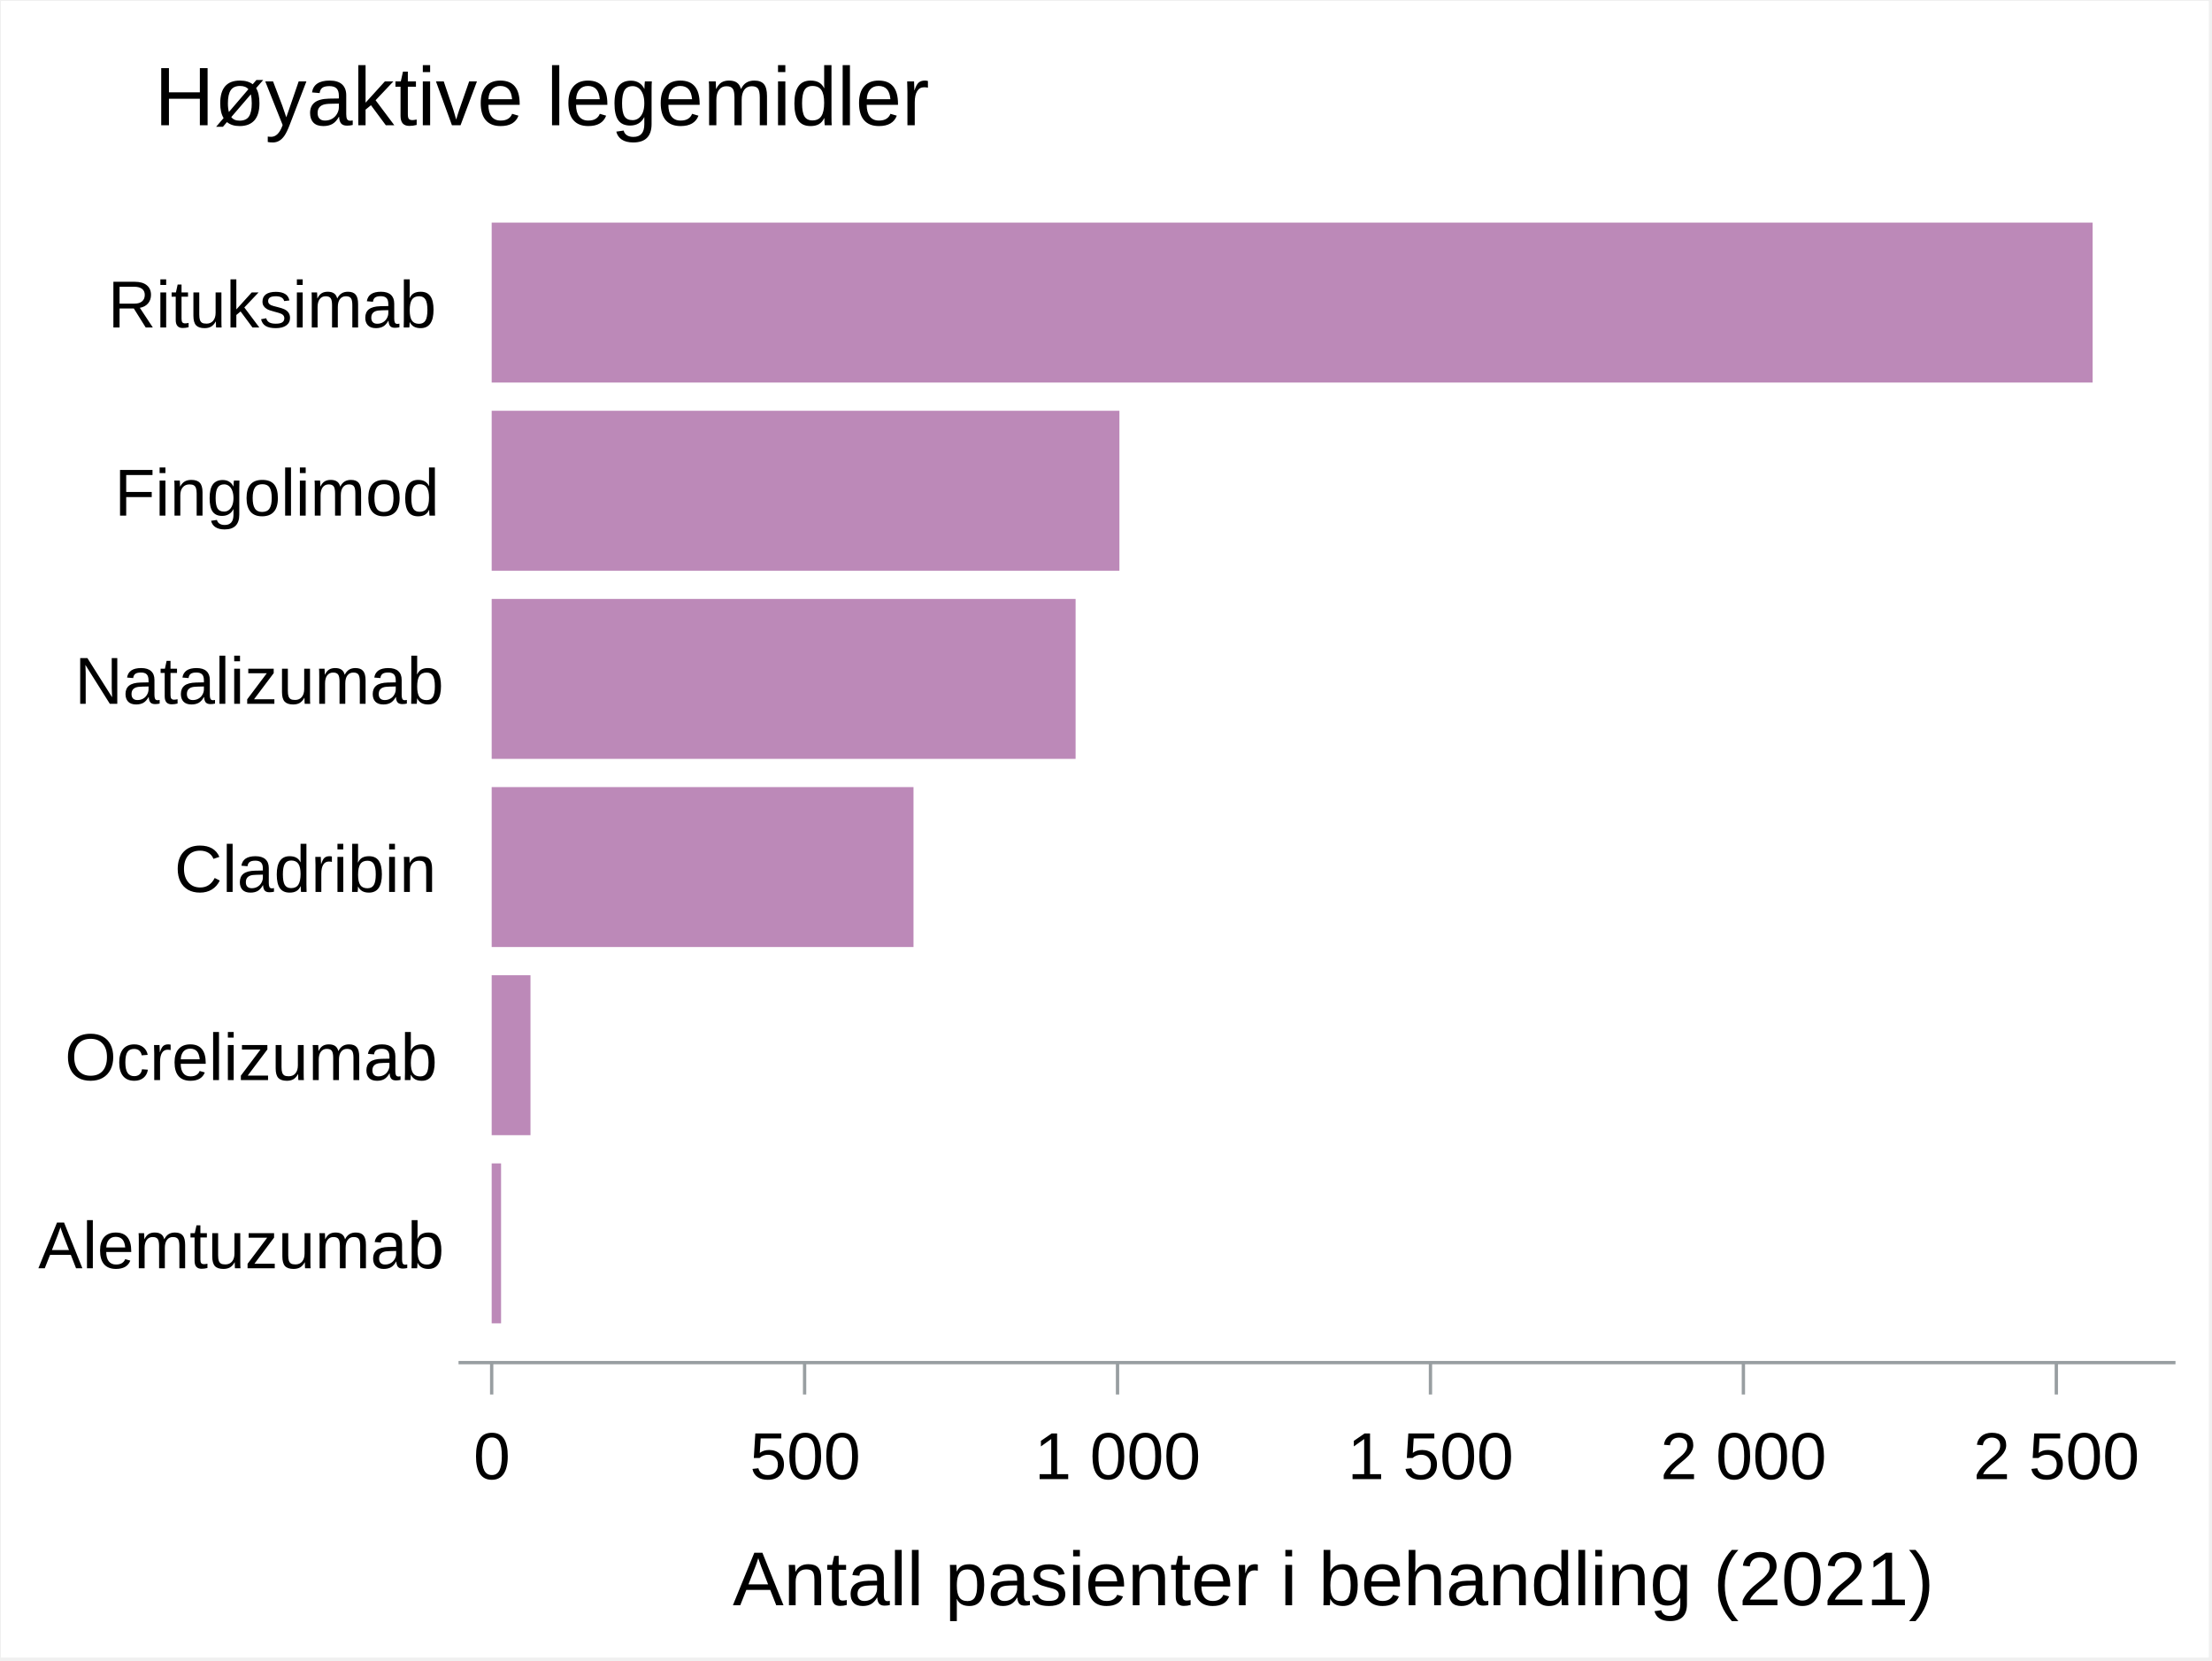
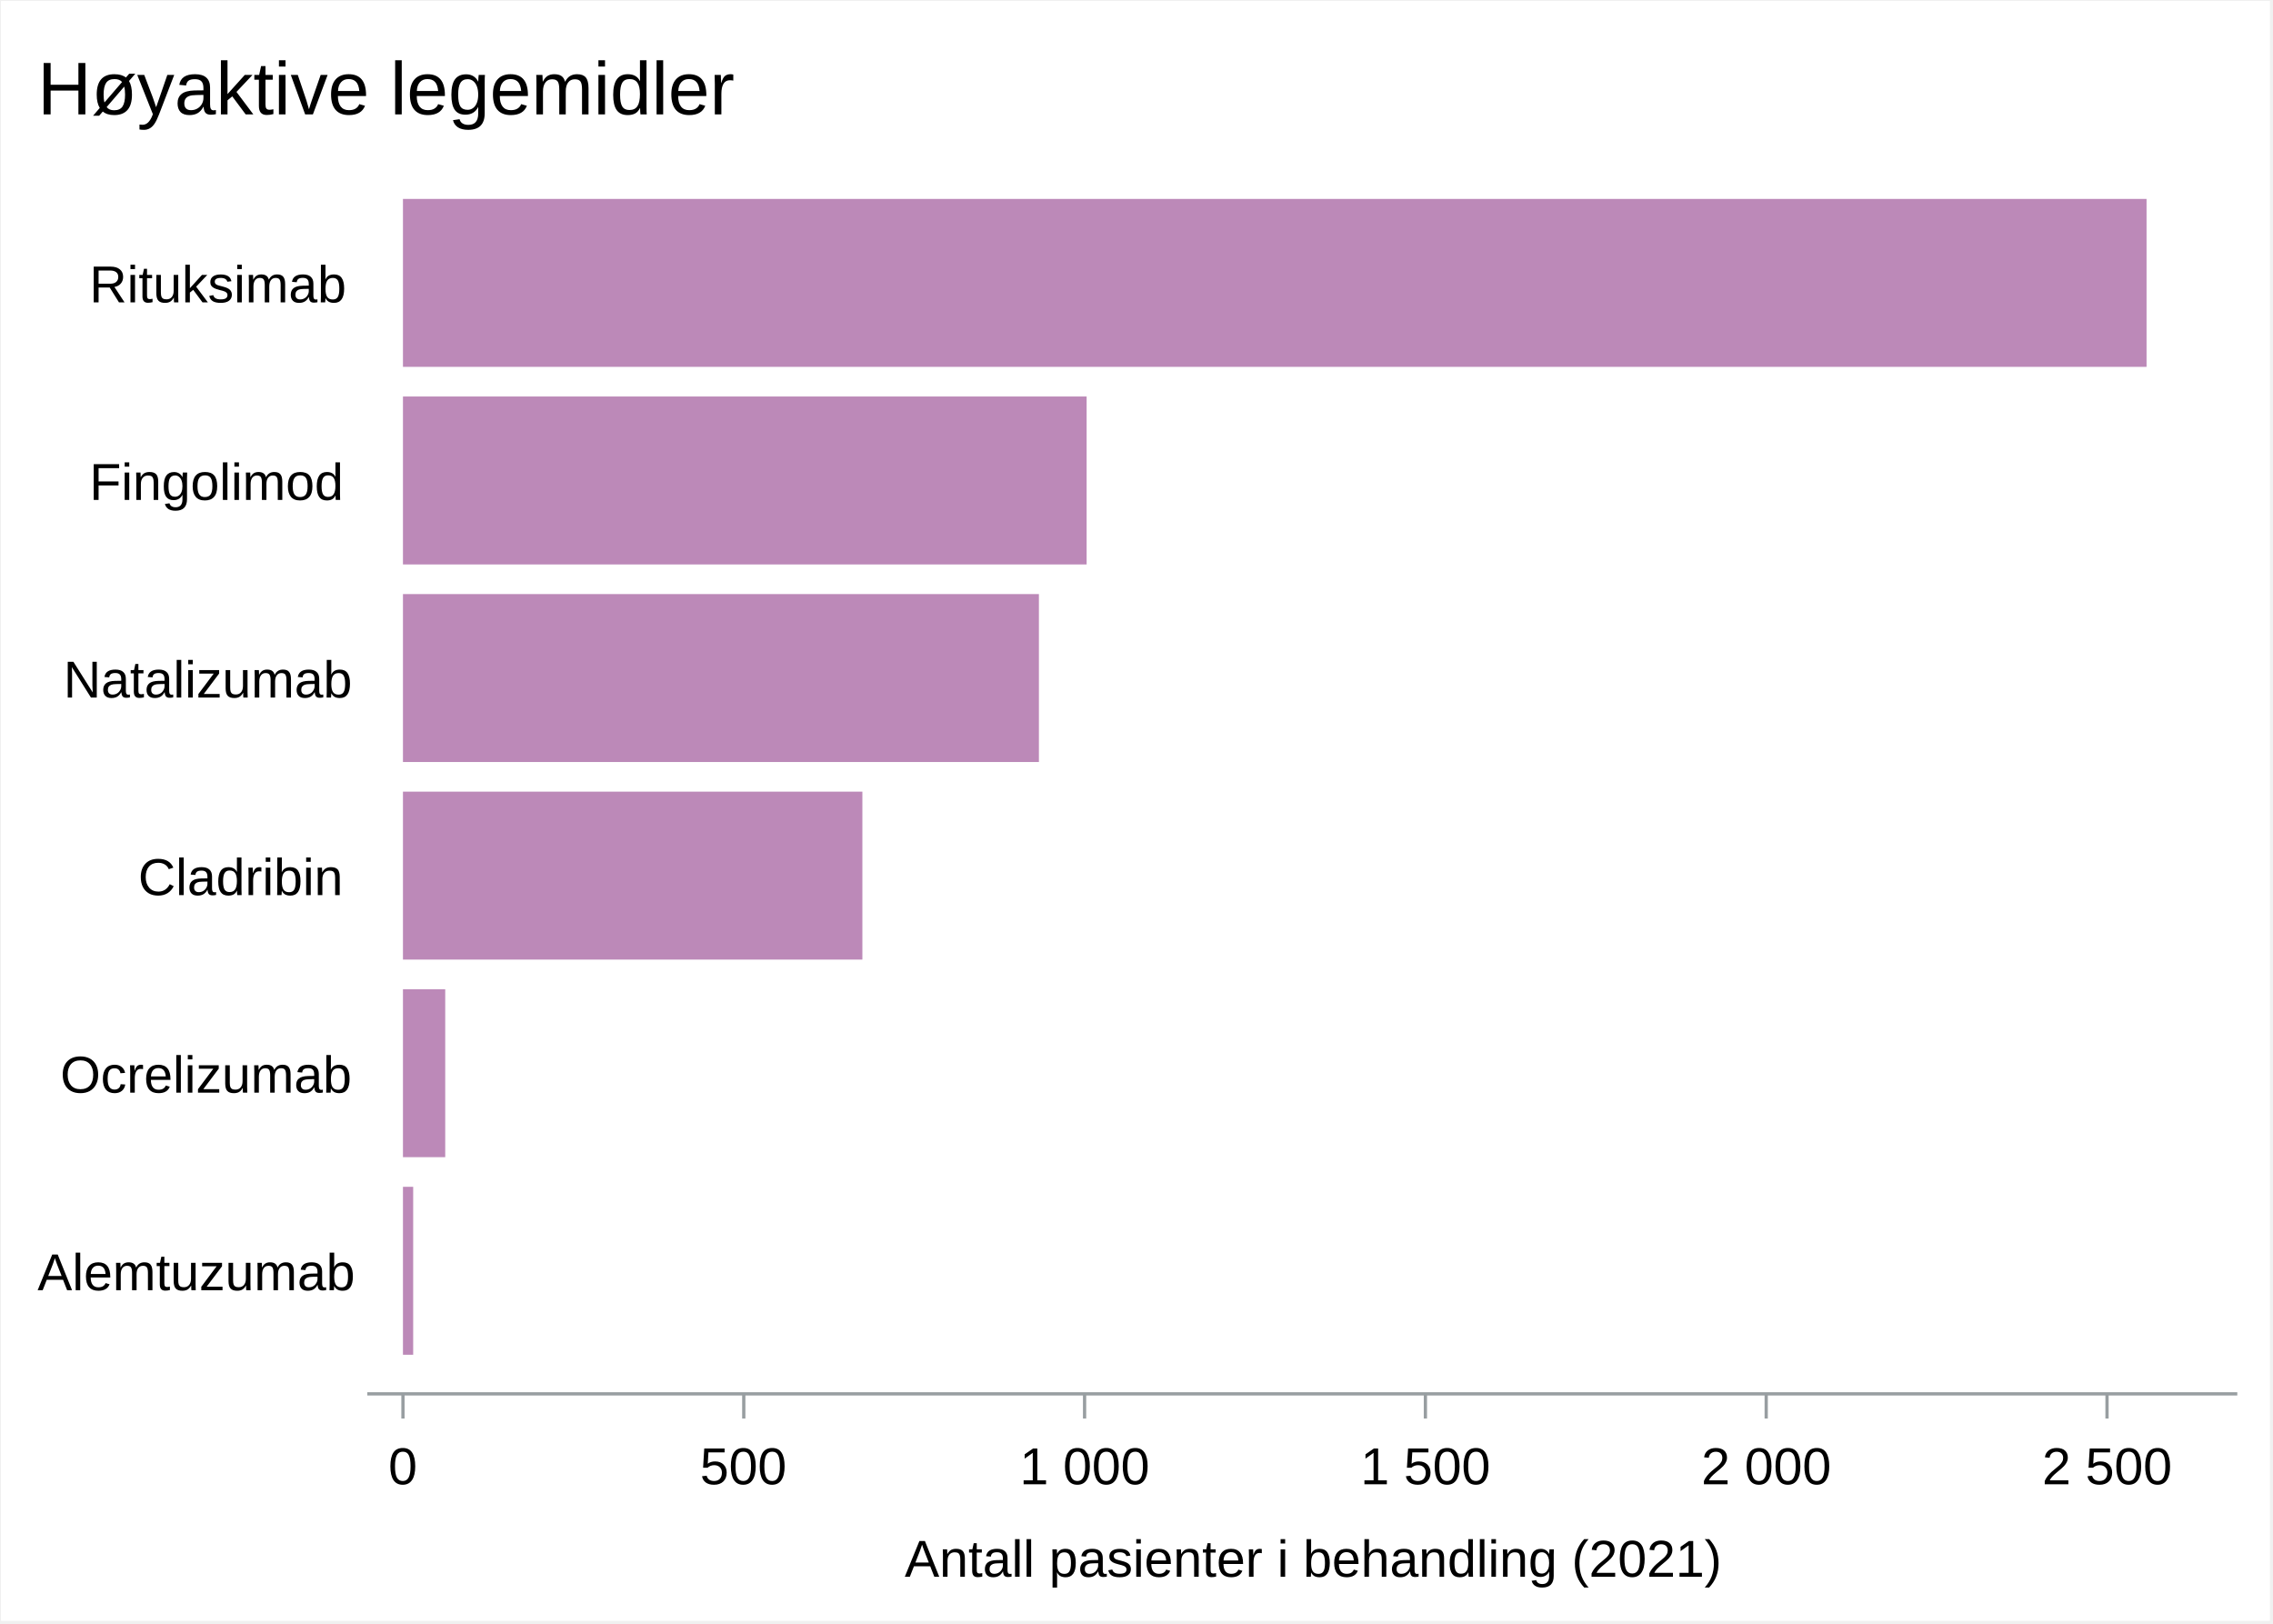
- <svg xmlns="http://www.w3.org/2000/svg" xml:space="preserve" baseProfile="full" version="1.1" id="SVGMain" viewBox="-1 -1 2082 1563">
+ <svg xmlns="http://www.w3.org/2000/svg" xml:space="preserve" baseProfile="full" version="1.1" id="SVGMain" viewBox="-1 -1 2188 1563">
  <defs>
    <clipPath id="SVGMain_clipPage1">
-       <rect x="-1" y="-1" width="2082" height="1563" />
+       <rect x="-1" y="-1" width="2188" height="1563" />
    </clipPath>
  </defs>
  <g id="SVGMain_Page1" clip-path="url(#SVGMain_clipPage1)">
-     <g transform=" scale(3.12462, 3.124)">
-       <rect x="0.0" y="0.0" width="665.0" height="499.0" style="fill: #FFFFFF; " />
-       <rect x="0.0" y="0.0" width="665.0" height="499.0" style="fill: #FFFFFF; " />
+     <g transform=" scale(3.12428, 3.124)">
+       <rect x="0.0" y="0.0" width="699.0" height="499.0" style="fill: #FFFFFF; " />
+       <rect x="0.0" y="0.0" width="699.0" height="499.0" style="fill: #FFFFFF; " />
      <g transform="matrix(1.0, 0.0, 0.0, 1.0, 10.0, 10.0)">
        <defs>
          <clipPath id="SVGMain_ClipPath0">
-             <rect x="-1.0" y="-1.0" width="647.0" height="481.0" />
+             <rect x="-1.0" y="-1.0" width="681.0" height="481.0" />
          </clipPath>
        </defs>
        <g clip-path="url(#SVGMain_ClipPath0)">
          <defs>
            <clipPath id="SVGMain_ClipPath1">
-               <rect x="-1.0" y="-1.0" width="647.0" height="481.0" />
+               <rect x="-1.0" y="-1.0" width="681.0" height="481.0" />
            </clipPath>
          </defs>
          <g clip-path="url(#SVGMain_ClipPath1)">
-             <rect x="127.802" y="44.906" width="517.199" height="355.26" style="fill: #FFFFFF; " />
+             <rect x="103.348" y="39.418" width="575.154" height="379.21" style="fill: #FFFFFF; " />
            <defs>
              <clipPath id="SVGMain_ClipPath2">
-                 <rect x="127.0" y="44.0" width="519.0" height="357.0" />
+                 <rect x="102.0" y="38.0" width="578.0" height="382.0" />
              </clipPath>
            </defs>
            <g clip-path="url(#SVGMain_ClipPath2)">
-               <rect x="137.787" y="56.742" width="482.253" height="48.18" style="fill: #AB6CA6; fill-opacity: 0.8; " />
-               <rect x="137.787" y="113.424" width="189.093" height="48.18" style="fill: #AB6CA6; fill-opacity: 0.8; " />
-               <rect x="137.787" y="170.106" width="175.896" height="48.18" style="fill: #AB6CA6; fill-opacity: 0.8; " />
-               <rect x="137.787" y="226.788" width="127.068" height="48.18" style="fill: #AB6CA6; fill-opacity: 0.8; " />
-               <rect x="137.787" y="283.469" width="11.689" height="48.18" style="fill: #AB6CA6; fill-opacity: 0.8; " />
-               <rect x="137.787" y="340.151" width="2.828" height="48.18" style="fill: #AB6CA6; fill-opacity: 0.8; " />
+               <rect x="113.833" y="50.969" width="537.21" height="51.742" style="fill: #AB6CA6; fill-opacity: 0.8; " />
+               <rect x="113.833" y="111.842" width="210.642" height="51.742" style="fill: #AB6CA6; fill-opacity: 0.8; " />
+               <rect x="113.833" y="172.715" width="195.941" height="51.742" style="fill: #AB6CA6; fill-opacity: 0.8; " />
+               <rect x="113.833" y="233.588" width="141.548" height="51.742" style="fill: #AB6CA6; fill-opacity: 0.8; " />
+               <rect x="113.833" y="294.462" width="13.021" height="51.742" style="fill: #AB6CA6; fill-opacity: 0.8; " />
+               <rect x="113.833" y="355.335" width="3.15" height="51.742" style="fill: #AB6CA6; fill-opacity: 0.8; " />
            </g>
            <defs>
              <clipPath id="SVGMain_ClipPath3">
-                 <rect x="-1.0" y="-1.0" width="647.0" height="481.0" />
+                 <rect x="-1.0" y="-1.0" width="681.0" height="481.0" />
              </clipPath>
            </defs>
            <g clip-path="url(#SVGMain_ClipPath3)">
-               <path d="M127.802 400.166L645.002 400.166" style="stroke: #989EA1; stroke-width: 1; fill: none; " />
-               <path d="M137.787 400.166L137.787 409.766" style="stroke: #989EA1; stroke-width: 1; fill: none; " />
-               <g transform="matrix(1.0, 0.0, 0.0, 1.0, 132.2867, 434.7663)">
-                 <text textLength="11.0" lengthAdjust="spacingAndGlyphs" x="0.0" y="0.5" style="fill: #000000; font-family: 'SVGMain_Arial Font3', 'Arial', sans-serif; font-size: 20px; white-space: pre; ">0</text>
+               <path d="M102.849 419.127L679.001 419.127" style="stroke: #989EA1; stroke-width: 1; fill: none; " />
+               <path d="M113.833 419.127L113.833 426.727" style="stroke: #989EA1; stroke-width: 1; fill: none; " />
+               <g transform="matrix(1.0, 0.0, 0.0, 1.0, 109.3326, 446.4768)">
+                 <text textLength="9.0" lengthAdjust="spacingAndGlyphs" x="0.0" y="0.5" style="fill: #000000; font-family: 'SVGMain_Arial Font3', 'Arial', sans-serif; font-size: 16px; white-space: pre; ">0</text>
              </g>
-               <path d="M232.05 400.166L232.05 409.766" style="stroke: #989EA1; stroke-width: 1; fill: none; " />
-               <g transform="matrix(1.0, 0.0, 0.0, 1.0, 215.5505, 434.7663)">
-                 <text textLength="33.0" lengthAdjust="spacingAndGlyphs" x="0.0" y="0.5" style="fill: #000000; font-family: 'SVGMain_Arial Font3', 'Arial', sans-serif; font-size: 20px; white-space: pre; ">500</text>
+               <path d="M218.838 419.127L218.838 426.727" style="stroke: #989EA1; stroke-width: 1; fill: none; " />
+               <g transform="matrix(1.0, 0.0, 0.0, 1.0, 205.3385, 446.4768)">
+                 <text textLength="27.0" lengthAdjust="spacingAndGlyphs" x="0.0" y="0.5" style="fill: #000000; font-family: 'SVGMain_Arial Font3', 'Arial', sans-serif; font-size: 16px; white-space: pre; ">500</text>
              </g>
-               <path d="M326.314 400.166L326.314 409.766" style="stroke: #989EA1; stroke-width: 1; fill: none; " />
-               <g transform="matrix(1.0, 0.0, 0.0, 1.0, 301.3143, 434.7663)">
-                 <text textLength="50.0" lengthAdjust="spacingAndGlyphs" x="0.0" y="0.5" style="fill: #000000; font-family: 'SVGMain_Arial Font3', 'Arial', sans-serif; font-size: 20px; white-space: pre; ">1 000</text>
+               <path d="M323.844 419.127L323.844 426.727" style="stroke: #989EA1; stroke-width: 1; fill: none; " />
+               <g transform="matrix(1.0, 0.0, 0.0, 1.0, 303.8443, 446.4768)">
+                 <text textLength="40.0" lengthAdjust="spacingAndGlyphs" x="0.0" y="0.5" style="fill: #000000; font-family: 'SVGMain_Arial Font3', 'Arial', sans-serif; font-size: 16px; white-space: pre; ">1 000</text>
              </g>
-               <path d="M420.578 400.166L420.578 409.766" style="stroke: #989EA1; stroke-width: 1; fill: none; " />
-               <g transform="matrix(1.0, 0.0, 0.0, 1.0, 395.578, 434.7663)">
-                 <text textLength="50.0" lengthAdjust="spacingAndGlyphs" x="0.0" y="0.5" style="fill: #000000; font-family: 'SVGMain_Arial Font3', 'Arial', sans-serif; font-size: 20px; white-space: pre; ">1 500</text>
+               <path d="M428.85 419.127L428.85 426.727" style="stroke: #989EA1; stroke-width: 1; fill: none; " />
+               <g transform="matrix(1.0, 0.0, 0.0, 1.0, 408.8502, 446.4768)">
+                 <text textLength="40.0" lengthAdjust="spacingAndGlyphs" x="0.0" y="0.5" style="fill: #000000; font-family: 'SVGMain_Arial Font3', 'Arial', sans-serif; font-size: 16px; white-space: pre; ">1 500</text>
              </g>
-               <path d="M514.842 400.166L514.842 409.766" style="stroke: #989EA1; stroke-width: 1; fill: none; " />
-               <g transform="matrix(1.0, 0.0, 0.0, 1.0, 489.8418, 434.7663)">
-                 <text textLength="50.0" lengthAdjust="spacingAndGlyphs" x="0.0" y="0.5" style="fill: #000000; font-family: 'SVGMain_Arial Font3', 'Arial', sans-serif; font-size: 20px; white-space: pre; ">2 000</text>
+               <path d="M533.856 419.127L533.856 426.727" style="stroke: #989EA1; stroke-width: 1; fill: none; " />
+               <g transform="matrix(1.0, 0.0, 0.0, 1.0, 513.856, 446.4768)">
+                 <text textLength="40.0" lengthAdjust="spacingAndGlyphs" x="0.0" y="0.5" style="fill: #000000; font-family: 'SVGMain_Arial Font3', 'Arial', sans-serif; font-size: 16px; white-space: pre; ">2 000</text>
              </g>
-               <path d="M609.106 400.166L609.106 409.766" style="stroke: #989EA1; stroke-width: 1; fill: none; " />
-               <g transform="matrix(1.0, 0.0, 0.0, 1.0, 584.1056, 434.7663)">
-                 <text textLength="50.0" lengthAdjust="spacingAndGlyphs" x="0.0" y="0.5" style="fill: #000000; font-family: 'SVGMain_Arial Font3', 'Arial', sans-serif; font-size: 20px; white-space: pre; ">2 500</text>
+               <path d="M638.862 419.127L638.862 426.727" style="stroke: #989EA1; stroke-width: 1; fill: none; " />
+               <g transform="matrix(1.0, 0.0, 0.0, 1.0, 618.8619, 446.4768)">
+                 <text textLength="40.0" lengthAdjust="spacingAndGlyphs" x="0.0" y="0.5" style="fill: #000000; font-family: 'SVGMain_Arial Font3', 'Arial', sans-serif; font-size: 16px; white-space: pre; ">2 500</text>
              </g>
-               <g transform="matrix(1.0, 0.0, 0.0, 1.0, 210.4018, 472.7663)">
-                 <text textLength="352.0" lengthAdjust="spacingAndGlyphs" x="0.0" y="0.5" style="fill: #000000; font-family: 'SVGMain_Arial Font3', 'Arial', sans-serif; font-size: 23px; white-space: pre; ">Antall pasienter i behandling (2021)</text>
+               <g transform="matrix(1.0, 0.0, 0.0, 1.0, 268.4251, 474.9768)">
+                 <text textLength="245.0" lengthAdjust="spacingAndGlyphs" x="0.0" y="0.5" style="fill: #000000; font-family: 'SVGMain_Arial Font3', 'Arial', sans-serif; font-size: 16px; white-space: pre; ">Antall pasienter i behandling (2021)</text>
              </g>
-               <g transform="matrix(1.0, 0.0, 0.0, 1.0, 1.19703, 371.2412)">
-                 <text textLength="117.0" lengthAdjust="spacingAndGlyphs" x="0.0" y="0.5" style="fill: #000000; font-family: 'SVGMain_Arial Font3', 'Arial', sans-serif; font-size: 20px; white-space: pre; ">Alemtuzumab</text>
+               <g transform="matrix(1.0, 0.0, 0.0, 1.0, 1.2441, 386.7058)">
+                 <text textLength="94.0" lengthAdjust="spacingAndGlyphs" x="0.0" y="0.5" style="fill: #000000; font-family: 'SVGMain_Arial Font3', 'Arial', sans-serif; font-size: 16px; white-space: pre; ">Alemtuzumab</text>
              </g>
-               <g transform="matrix(1.0, 0.0, 0.0, 1.0, 9.19703, 314.5593)">
-                 <text textLength="109.0" lengthAdjust="spacingAndGlyphs" x="0.0" y="0.5" style="fill: #000000; font-family: 'SVGMain_Arial Font3', 'Arial', sans-serif; font-size: 20px; white-space: pre; ">Ocrelizumab</text>
+               <g transform="matrix(1.0, 0.0, 0.0, 1.0, 8.2441, 325.8326)">
+                 <text textLength="87.0" lengthAdjust="spacingAndGlyphs" x="0.0" y="0.5" style="fill: #000000; font-family: 'SVGMain_Arial Font3', 'Arial', sans-serif; font-size: 16px; white-space: pre; ">Ocrelizumab</text>
              </g>
-               <g transform="matrix(1.0, 0.0, 0.0, 1.0, 42.19703, 257.8773)">
-                 <text textLength="76.0" lengthAdjust="spacingAndGlyphs" x="0.0" y="0.5" style="fill: #000000; font-family: 'SVGMain_Arial Font3', 'Arial', sans-serif; font-size: 20px; white-space: pre; ">Cladribin</text>
+               <g transform="matrix(1.0, 0.0, 0.0, 1.0, 32.2441, 264.9595)">
+                 <text textLength="63.0" lengthAdjust="spacingAndGlyphs" x="0.0" y="0.5" style="fill: #000000; font-family: 'SVGMain_Arial Font3', 'Arial', sans-serif; font-size: 16px; white-space: pre; ">Cladribin</text>
              </g>
-               <g transform="matrix(1.0, 0.0, 0.0, 1.0, 12.19703, 201.1954)">
-                 <text textLength="106.0" lengthAdjust="spacingAndGlyphs" x="0.0" y="0.5" style="fill: #000000; font-family: 'SVGMain_Arial Font3', 'Arial', sans-serif; font-size: 20px; white-space: pre; ">Natalizumab</text>
+               <g transform="matrix(1.0, 0.0, 0.0, 1.0, 9.2441, 204.0863)">
+                 <text textLength="86.0" lengthAdjust="spacingAndGlyphs" x="0.0" y="0.5" style="fill: #000000; font-family: 'SVGMain_Arial Font3', 'Arial', sans-serif; font-size: 16px; white-space: pre; ">Natalizumab</text>
              </g>
-               <g transform="matrix(1.0, 0.0, 0.0, 1.0, 24.19703, 144.5135)">
-                 <text textLength="94.0" lengthAdjust="spacingAndGlyphs" x="0.0" y="0.5" style="fill: #000000; font-family: 'SVGMain_Arial Font3', 'Arial', sans-serif; font-size: 20px; white-space: pre; ">Fingolimod</text>
+               <g transform="matrix(1.0, 0.0, 0.0, 1.0, 17.2441, 143.2131)">
+                 <text textLength="78.0" lengthAdjust="spacingAndGlyphs" x="0.0" y="0.5" style="fill: #000000; font-family: 'SVGMain_Arial Font3', 'Arial', sans-serif; font-size: 16px; white-space: pre; ">Fingolimod</text>
              </g>
-               <g transform="matrix(1.0, 0.0, 0.0, 1.0, 22.19703, 87.8316)">
-                 <text textLength="96.0" lengthAdjust="spacingAndGlyphs" x="0.0" y="0.5" style="fill: #000000; font-family: 'SVGMain_Arial Font3', 'Arial', sans-serif; font-size: 20px; white-space: pre; ">Rituksimab</text>
+               <g transform="matrix(1.0, 0.0, 0.0, 1.0, 17.2441, 82.33991)">
+                 <text textLength="78.0" lengthAdjust="spacingAndGlyphs" x="0.0" y="0.5" style="fill: #000000; font-family: 'SVGMain_Arial Font3', 'Arial', sans-serif; font-size: 16px; white-space: pre; ">Rituksimab</text>
              </g>
-               <g transform="matrix(1.0, 0.0, 0.0, 1.0, 1.19703, 26.90644)">
-                 <text textLength="235.0" lengthAdjust="spacingAndGlyphs" x="35.0" y="0.5" style="fill: #000000; font-family: 'SVGMain_Arial Font3', 'Arial', sans-serif; font-size: 25px; white-space: pre; ">Høyaktive legemidler</text>
+               <g transform="matrix(1.0, 0.0, 0.0, 1.0, 1.2441, 24.41891)">
+                 <text textLength="208.0" lengthAdjust="spacingAndGlyphs" x="0.0" y="0.5" style="fill: #000000; font-family: 'SVGMain_Arial Font3', 'Arial', sans-serif; font-size: 23px; white-space: pre; ">Høyaktive legemidler</text>
              </g>
            </g>
          </g>
        </g>
        <defs>
          <clipPath id="SVGMain_ClipPath4">
-             <rect x="127.0" y="44.0" width="519.0" height="357.0" />
+             <rect x="102.0" y="38.0" width="578.0" height="382.0" />
          </clipPath>
        </defs>
        <g clip-path="url(#SVGMain_ClipPath4)">
</g>
        <defs>
          <clipPath id="SVGMain_ClipPath5">
-             <rect x="-1.0" y="-1.0" width="647.0" height="481.0" />
+             <rect x="-1.0" y="-1.0" width="681.0" height="481.0" />
          </clipPath>
        </defs>
        <g clip-path="url(#SVGMain_ClipPath5)">
</g>
      </g>
    </g>
-     <rect x="0" y="0" width="2081" height="1562" fill="#FFFFFF" fill-opacity="0" aria-hidden="true">
+     <rect x="0" y="0" width="2187" height="1562" fill="#FFFFFF" fill-opacity="0" aria-hidden="true">
</rect>
  </g>
  <g id="SVGMain_singleTip1" visibility="hidden" pointer-events="none">
-     <rect id="SVGMain_singleBox1" x="0" y="0" width="88" height="20" rx="2" ry="2" fill="white" stroke="black" stroke-width="2.601" opacity="0.8" />
-     <text id="SVGMain_singleText1" x="5" y="26" font-family="'Albany AMT', sans-serif" font-size="20">
+     <rect id="SVGMain_singleBox1" x="0" y="0" width="88" height="20" rx="2" ry="2" fill="white" stroke="black" stroke-width="2.734" opacity="0.8" />
+     <text id="SVGMain_singleText1" x="5" y="27" font-family="'Albany AMT', sans-serif" font-size="21">
      <tspan id="SVGMain_tiptspan1" x="13" class="tiptext"> </tspan>
    </text>
  </g>
  <defs>
    <style type="text/css">
    tspan.tiptext { white-space: pre }
</style>
  </defs>
  <defs>
    <style type="text/css">
  @font-face {
      font-family: "SVGMain_Arial Font3";
      src: url("#SVGMain_Font3") format("svg")
      }
</style>
    <font id="SVGMain_Font3" horiz-adv-x="6144">
      <font-face font-family="SVGMain_Arial Font3" units-per-em="2048" ascent="1854" descent="-434">
        <font-face-src>
          <font-face-name name="SVGMain_Arial Font3" />
        </font-face-src>
      </font-face>
      <missing-glyph>
        <path d="M0 0v4992h3456v-4992h-3456" fill="none" />
      </missing-glyph>
      <glyph unicode="(" horiz-adv-x="680" d="M469 -426Q326 -238 227 12 T128 534Q128 772 202 990 Q288 1242 469 1493 L597 1493Q476 1285 437  1196 Q376 1058 341 908 Q298 722 298 533 Q298 52 597 -426 Z" />
      <glyph unicode="/" horiz-adv-x="552" d="M0 0L426 1493L602 1493L175 0L0 0Z" />
      <glyph unicode="h" horiz-adv-x="1147" d="M128 0L128 1493L298 1493L298 991Q432 1152 635 1152 Q760 1152 852 1102 T984 966T1024 714L1024  0L853 0L853 709Q853 852 789 916 T607 981Q519 981 441 937 T331 819T298 612L298 0L 128 0Z" />
      <glyph unicode="A" horiz-adv-x="1360" d="M-8 0L590 1493L732 1493L1331 0L1152 0L978 469L344 469L170 0L-8 0ZM408 640L914  640L776 1012Q708 1198 661 1322 Q608 1180 556 1041 Z" />
      <glyph unicode="g" horiz-adv-x="1147" d="M128 -85L298 -128Q310 -190 361 -218 Q429 -256 548 -256 Q676 -256 745 -210 T840 -82Q854 -32 853  128 Q732 0 553 0 Q330 0 207 167 T85 569Q85 730 140 867 T299 1077T544 1152Q731 1152  853 981 L853 1109L1024 1109L1024 164Q1024 -90 973 -196 T814 -365T546 -426Q356 -426 240 -341 T128  -85ZM256 583Q256 368 341 269 T554 170Q681 170 767 269 T853 577Q853 777 764 879 T551 981Q 428 981 342 881 T256 583Z" />
      <glyph unicode="0" horiz-adv-x="1147" d="M85 746Q85 1005 140 1174 T303 1418T576 1493Q697 1493 799 1446 T950 1309T1032 1091T1066 746Q1066  488 1012 320 T849 75T576 0Q358 0 234 130 Q85 334 85 746ZM256 746Q256 378 348 274 T 576 170Q711 170 803 275 T896 746Q896 1094 809 1208 T574 1322Q438 1322 346 1222 Q256 1093 256  746Z" />
      <glyph unicode="5" horiz-adv-x="1147" d="M85 426L256 426Q278 299 350 235 T560 170Q733 170 814 267 T896 524Q896 677 823 765 T573  853Q462 853 401 806 T298 682L128 725L298 1493L981 1493L981 1322L434 1322L338 925Q469 1024 613  1024 Q804 1024 935 887 T1066 536Q1066 332 949 182 Q807 0 560 0 Q358 0 230 117 T85 426Z" />
      <glyph unicode="1" horiz-adv-x="1147" d="M768 0L597 0L597 1163Q528 1100 415 1037 T213 943L213 1120Q372 1192 490 1294 T658 1493L768  1493L768 0Z" />
      <glyph unicode=" " horiz-adv-x="552" />
      <glyph unicode="2" horiz-adv-x="1147" d="M1024 170L1024 0L42 0Q40 64 66 124 Q106 222 196 313 T435 517Q667 722 760 838 T853  1066Q853 1174 772 1248 T560 1322Q422 1322 340 1243 T256 1024L85 1066Q104 1274 229 1384 T564 1493Q 776 1493 900 1373 T1024 1075Q1024 984 987 897 T865 714T594 452Q430 316 380 268 T299 170Z" />
      <glyph unicode="n" horiz-adv-x="1147" d="M128 0L128 1109L298 1109L298 958Q420 1152 648 1152 Q748 1152 831 1115 T955 1019T1013 878Q1024  825 1024 692 L1024 0L853 0L853 681Q853 798 830 855 T748 947T609 981Q482 981 390 904 T 298 612L298 0L128 0Z" />
      <glyph unicode="t" horiz-adv-x="552" d="M512 175L554 16Q479 0 419 0 Q322 0 268 31 T192 112T170 326L170 938L42 938L42  1109L170 1109L170 1372L341 1480L341 1109L512 1109L512 938L341 938L341 318Q341 240 350 218 T379  183T437 170Q466 170 512 175Z" />
      <glyph unicode="a" horiz-adv-x="1147" d="M853 128Q759 58 664 29 T459 0Q279 0 182 89 T85 316Q85 396 122 463 T218 571T352  632Q408 647 518 660 Q745 688 852 725 Q853 761 853 771 Q853 878 800 922 Q728 981 586 981 Q 454 981 391 934 T298 768L128 810Q152 928 207 1001 T367 1113T610 1152Q747 1152 832 1118 T958  1032T1014 903Q1024 854 1024 734 L1024 495Q1024 245 1032 161 T1066 0L896 0Q862 54 853 128ZM 853 554Q746 518 532 492 Q411 477 361 458 T283 404T256 326Q256 259 315 215 T489 170Q602  170 691 214 T820 330Q852 386 852 494 Z" />
      <glyph unicode="l" horiz-adv-x="425" d="M128 0L128 1493L298 1493L298 0L128 0Z" />
      <glyph unicode=" " horiz-adv-x="552" />
      <glyph unicode="p" horiz-adv-x="1147" d="M128 -426L128 1109L298 1109L298 960Q357 1056 431 1104 T610 1152Q748 1152 854 1079 T1012 874T1066  584Q1066 415 1005 279 T830 72T587 0Q494 0 420 44 T298 154L298 -426L128 -426ZM298 566Q 298 364 385 267 T594 170Q718 170 807 271 T896 581Q896 782 809 881 T602 981Q482 981 390  875 T298 566Z" />
      <glyph unicode="s" horiz-adv-x="1020" d="M85 341L256 384Q270 280 338 225 T527 170Q649 170 708 219 T768 332Q768 391 710 424 Q670  448 534 483 Q352 536 278 574 T166 680T128 830Q128 904 158 968 T242 1074Q282 1106 350 1129 T 498 1152Q616 1152 705 1116 T837 1018T896 853L725 810Q714 891 661 936 T511 981Q396 981 347  942 T298 850Q298 817 318 790 Q339 763 382 745 Q407 735 529 701 Q706 648 780 613 T896 514T 938 352Q938 258 888 174 T741 45T524 0Q324 0 219 86 T85 341Z" />
      <glyph unicode="i" horiz-adv-x="425" d="M128 1322L128 1493L298 1493L298 1322L128 1322ZM128 0L128 1109L298 1109L298 0L128 0Z" />
      <glyph unicode="e" horiz-adv-x="1147" d="M894 384L1061 341Q1017 179 898 89 T592 0Q359 0 222 149 T85 566Q85 844 223 998 T582  1152Q796 1152 931 997 T1066 563Q1066 546 1066 512 L256 512Q266 346 361 258 T596 170Q702 170  776 221 T894 384ZM256 682L896 682Q883 814 822 879 Q730 981 582 981 Q448 981 357 900 T256  682Z" />
      <glyph unicode="r" horiz-adv-x="680" d="M128 0L128 1109L256 1109L256 982Q326 1086 385 1119 T516 1152Q619 1152 725 1082 L658 911Q586  981 515 981 Q452 981 401 942 T330 835Q298 730 298 606 L298 0L128 0Z" />
      <glyph unicode="b" horiz-adv-x="1147" d="M298 0L128 0L128 1493L298 1493L298 987Q416 1152 600 1152 Q702 1152 792 1111 T942 995T1033  816T1066 592Q1066 309 928 154 T599 0Q407 0 298 181 ZM298 584Q298 394 352 309 Q442 170  593 170 Q716 170 806 272 T896 576Q896 784 810 882 T601 981Q478 981 388 879 T298 584Z" />
      <glyph unicode="d" horiz-adv-x="1147" d="M853 0L853 182Q750 0 550 0 Q421 0 313 72 T145 275T85 574Q85 740 140 874 T305  1080T550 1152Q649 1152 727 1105 T853 984L853 1493L1024 1493L1024 0L853 0ZM256 575Q256 372  345 271 T558 170Q681 170 767 267 T853 560Q853 778 765 879 T549 981Q424 981 340 883 T256  575Z" />
      <glyph unicode=")" horiz-adv-x="680" d="M213 -426L85 -426Q384 52 384 533 Q384 721 341 906 Q307 1056 246 1193 Q207 1283 85 1493 L213  1493Q394 1242 480 990 Q554 772 554 534 Q554 264 455 12 T213 -426Z" />
      <glyph unicode="m" horiz-adv-x="1700" d="M128 0L128 1109L298 1109L298 963Q348 1048 429 1100 T616 1152Q732 1152 807 1098 T912 950Q1040  1152 1245 1152 Q1406 1152 1492 1059 T1578 773L1578 0L1408 0L1408 706Q1408 820 1389 870 T1323 950T 1210 981Q1093 981 1016 902 T938 651L938 0L768 0L768 728Q768 854 722 918 T572 981Q493  981 426 939 T329 815T298 581L298 0L128 0Z" />
      <glyph unicode="u" horiz-adv-x="1147" d="M853 0L853 196Q724 0 504 0 Q406 0 322 36 T197 129T139 265Q128 320 128 437 L128  1109L298 1109L298 515Q298 373 310 324 Q329 252 390 211 T541 170Q630 170 709 212 T820 326T 853 536L853 1109L1024 1109L1024 0L853 0Z" />
      <glyph unicode="z" horiz-adv-x="1020" d="M42 0L42 160L708 938Q596 938 510 938 L85 938L85 1109L938 1109L938 964L356 284L259  170Q381 170 487 170 L981 170L981 0L42 0Z" />
      <glyph unicode="O" horiz-adv-x="1572" d="M85 726Q85 1106 282 1321 T790 1536Q994 1536 1157 1435 T1407 1153T1493 744Q1493 512 1403 329 T1147  51T789 -42Q581 -42 417 61 T169 345T85 525ZM256 724Q256 446 407 287 T788 128Q1021 128  1172 289 T1322 745Q1322 932 1258 1072 T1070 1288T791 1365Q572 1365 414 1217 T256 724Z" />
      <glyph unicode="c" horiz-adv-x="1020" d="M853 426L1024 384Q994 204 873 102 T575 0Q354 0 219 148 T85 572Q85 750 141 884 T313  1085T562 1152Q733 1152 842 1063 T981 810L810 768Q785 874 721 927 T566 981Q428 981 342 884 T 256 576Q256 364 343 267 T570 170Q682 170 758 233 T853 426Z" />
      <glyph unicode="C" horiz-adv-x="1487" d="M1237 518L1408 466Q1346 218 1184 87 T788 -42Q546 -42 395 57 T164 348T85 758Q85 996 173  1174 T424 1444T782 1536Q1004 1536 1155 1419 T1365 1092L1194 1045Q1140 1212 1036 1289 T776 1365Q596 1365  475 1280 T305 1053T256 759Q256 564 315 418 T499 200T770 128Q948 128 1071 226 T1237 518Z" />
      <glyph unicode="N" horiz-adv-x="1487" d="M170 0L170 1493L354 1493L1152 269L1152 1493L1322 1493L1322 0L1138 0L341 1224L341 0L170  0Z" />
      <glyph unicode="F" horiz-adv-x="1232" d="M170 0L170 1493L1152 1493L1152 1322L341 1322L341 853L1024 853L1024 682L341 682L341 0L170  0Z" />
      <glyph unicode="o" horiz-adv-x="1147" d="M85 576Q85 882 247 1029 Q382 1152 576 1152 Q792 1152 929 1003 T1066 591Q1066 378 1005 256 T829  67T576 0Q356 0 220 148 T85 576ZM256 576Q256 373 347 272 T576 170Q714 170 805 272 T 896 582Q896 778 804 880 T576 981Q438 981 347 880 T256 576Z" />
      <glyph unicode="R" horiz-adv-x="1487" d="M170 0L170 1493L798 1493Q995 1493 1097 1453 T1261 1311T1322 1087Q1322 929 1221 820 T908 682Q972  639 1004 597 Q1075 506 1148 408 L1392 0L1198 0L1003 312Q918 447 863 519 T764 625T675 674Q 642 682 567 682 L341 682L341 0L170 0ZM341 853L760 853Q893 853 978 880 T1107 965T1152  1092Q1152 1192 1069 1257 T806 1322L341 1322L341 853Z" />
      <glyph unicode="k" horiz-adv-x="1020" d="M128 0L128 1493L298 1493L298 647L758 1109L981 1109L570 696L1024 0L829 0L453 578L298  422L298 0L128 0Z" />
      <glyph unicode="H" horiz-adv-x="1487" d="M170 0L170 1493L341 1493L341 896L1152 896L1152 1493L1322 1493L1322 0L1152 0L1152 725L341  725L341 0L170 0Z" />
      <glyph unicode="ø" horiz-adv-x="1232" d="M874 1086L975 1222L1099 1116L969 942Q1044 856 1072 786 Q1109 686 1109 554 Q1109 254 940 112 Q803  0 610 0 Q450 0 328 90 L229 -42L100 56L188 174Q160 244 147 313 Q128 425 128 567 Q 128 876 266 1014 T592 1152Q670 1152 735 1136 T874 1086ZM746 918Q666 981 576 981 Q458 981 378  878 T298 572Q298 421 298 320 ZM857 794L412 201Q495 170 599 170 Q746 170 842 269 T938 564Q 938 638 918 693 Q904 734 857 794Z" />
      <glyph unicode="y" horiz-adv-x="977" d="M128 -405L85 -240Q146 -256 192 -256 Q254 -256 292 -235 T353 -177Q370 -149 410 -38 Q415 -22 426  7 L42 1109L220 1109L436 510Q477 396 532 270 Q551 333 566 453 L768 1109L944 1109L594 -30Q 530 -198 494 -261 Q448 -346 387 -386 T242 -426Q190 -426 128 -405Z" />
      <glyph unicode="v" horiz-adv-x="1062" d="M436 0L42 1109L222 1109L464 444Q502 337 533 221 Q557 309 600 432 L845 1109L1024 1109L633  0L436 0Z" />
    </font>
  </defs>
</svg>
